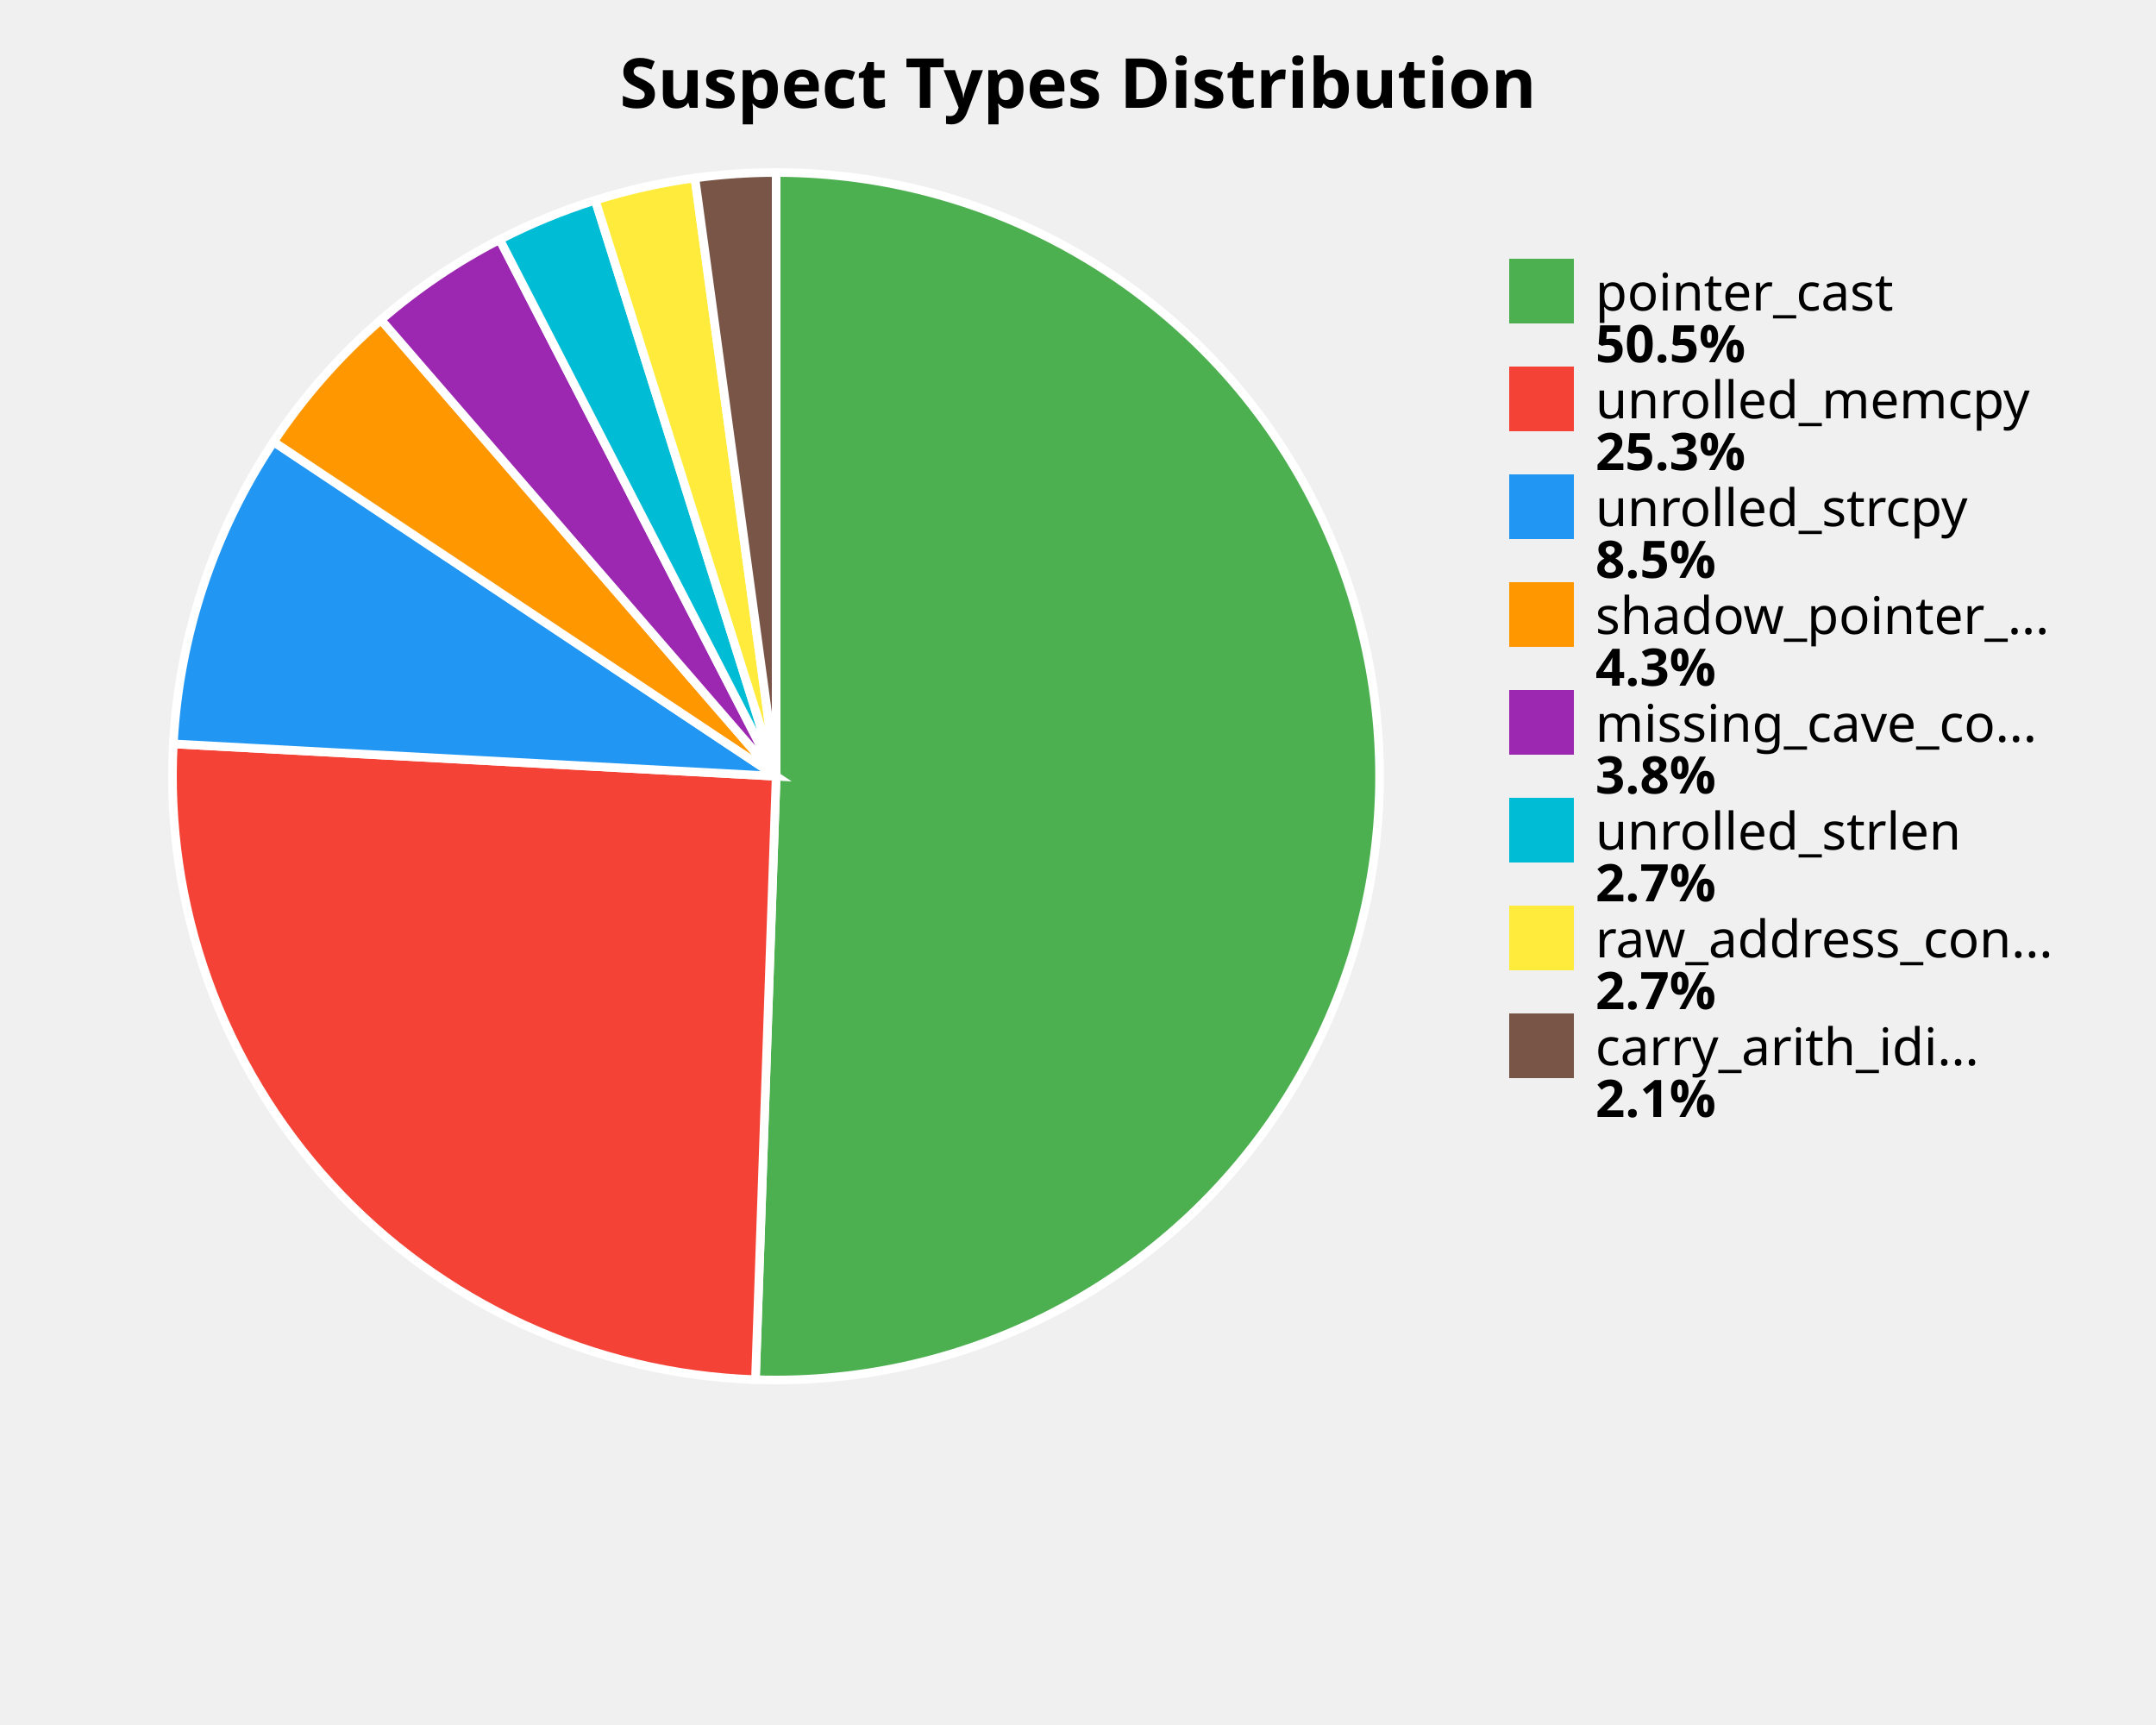
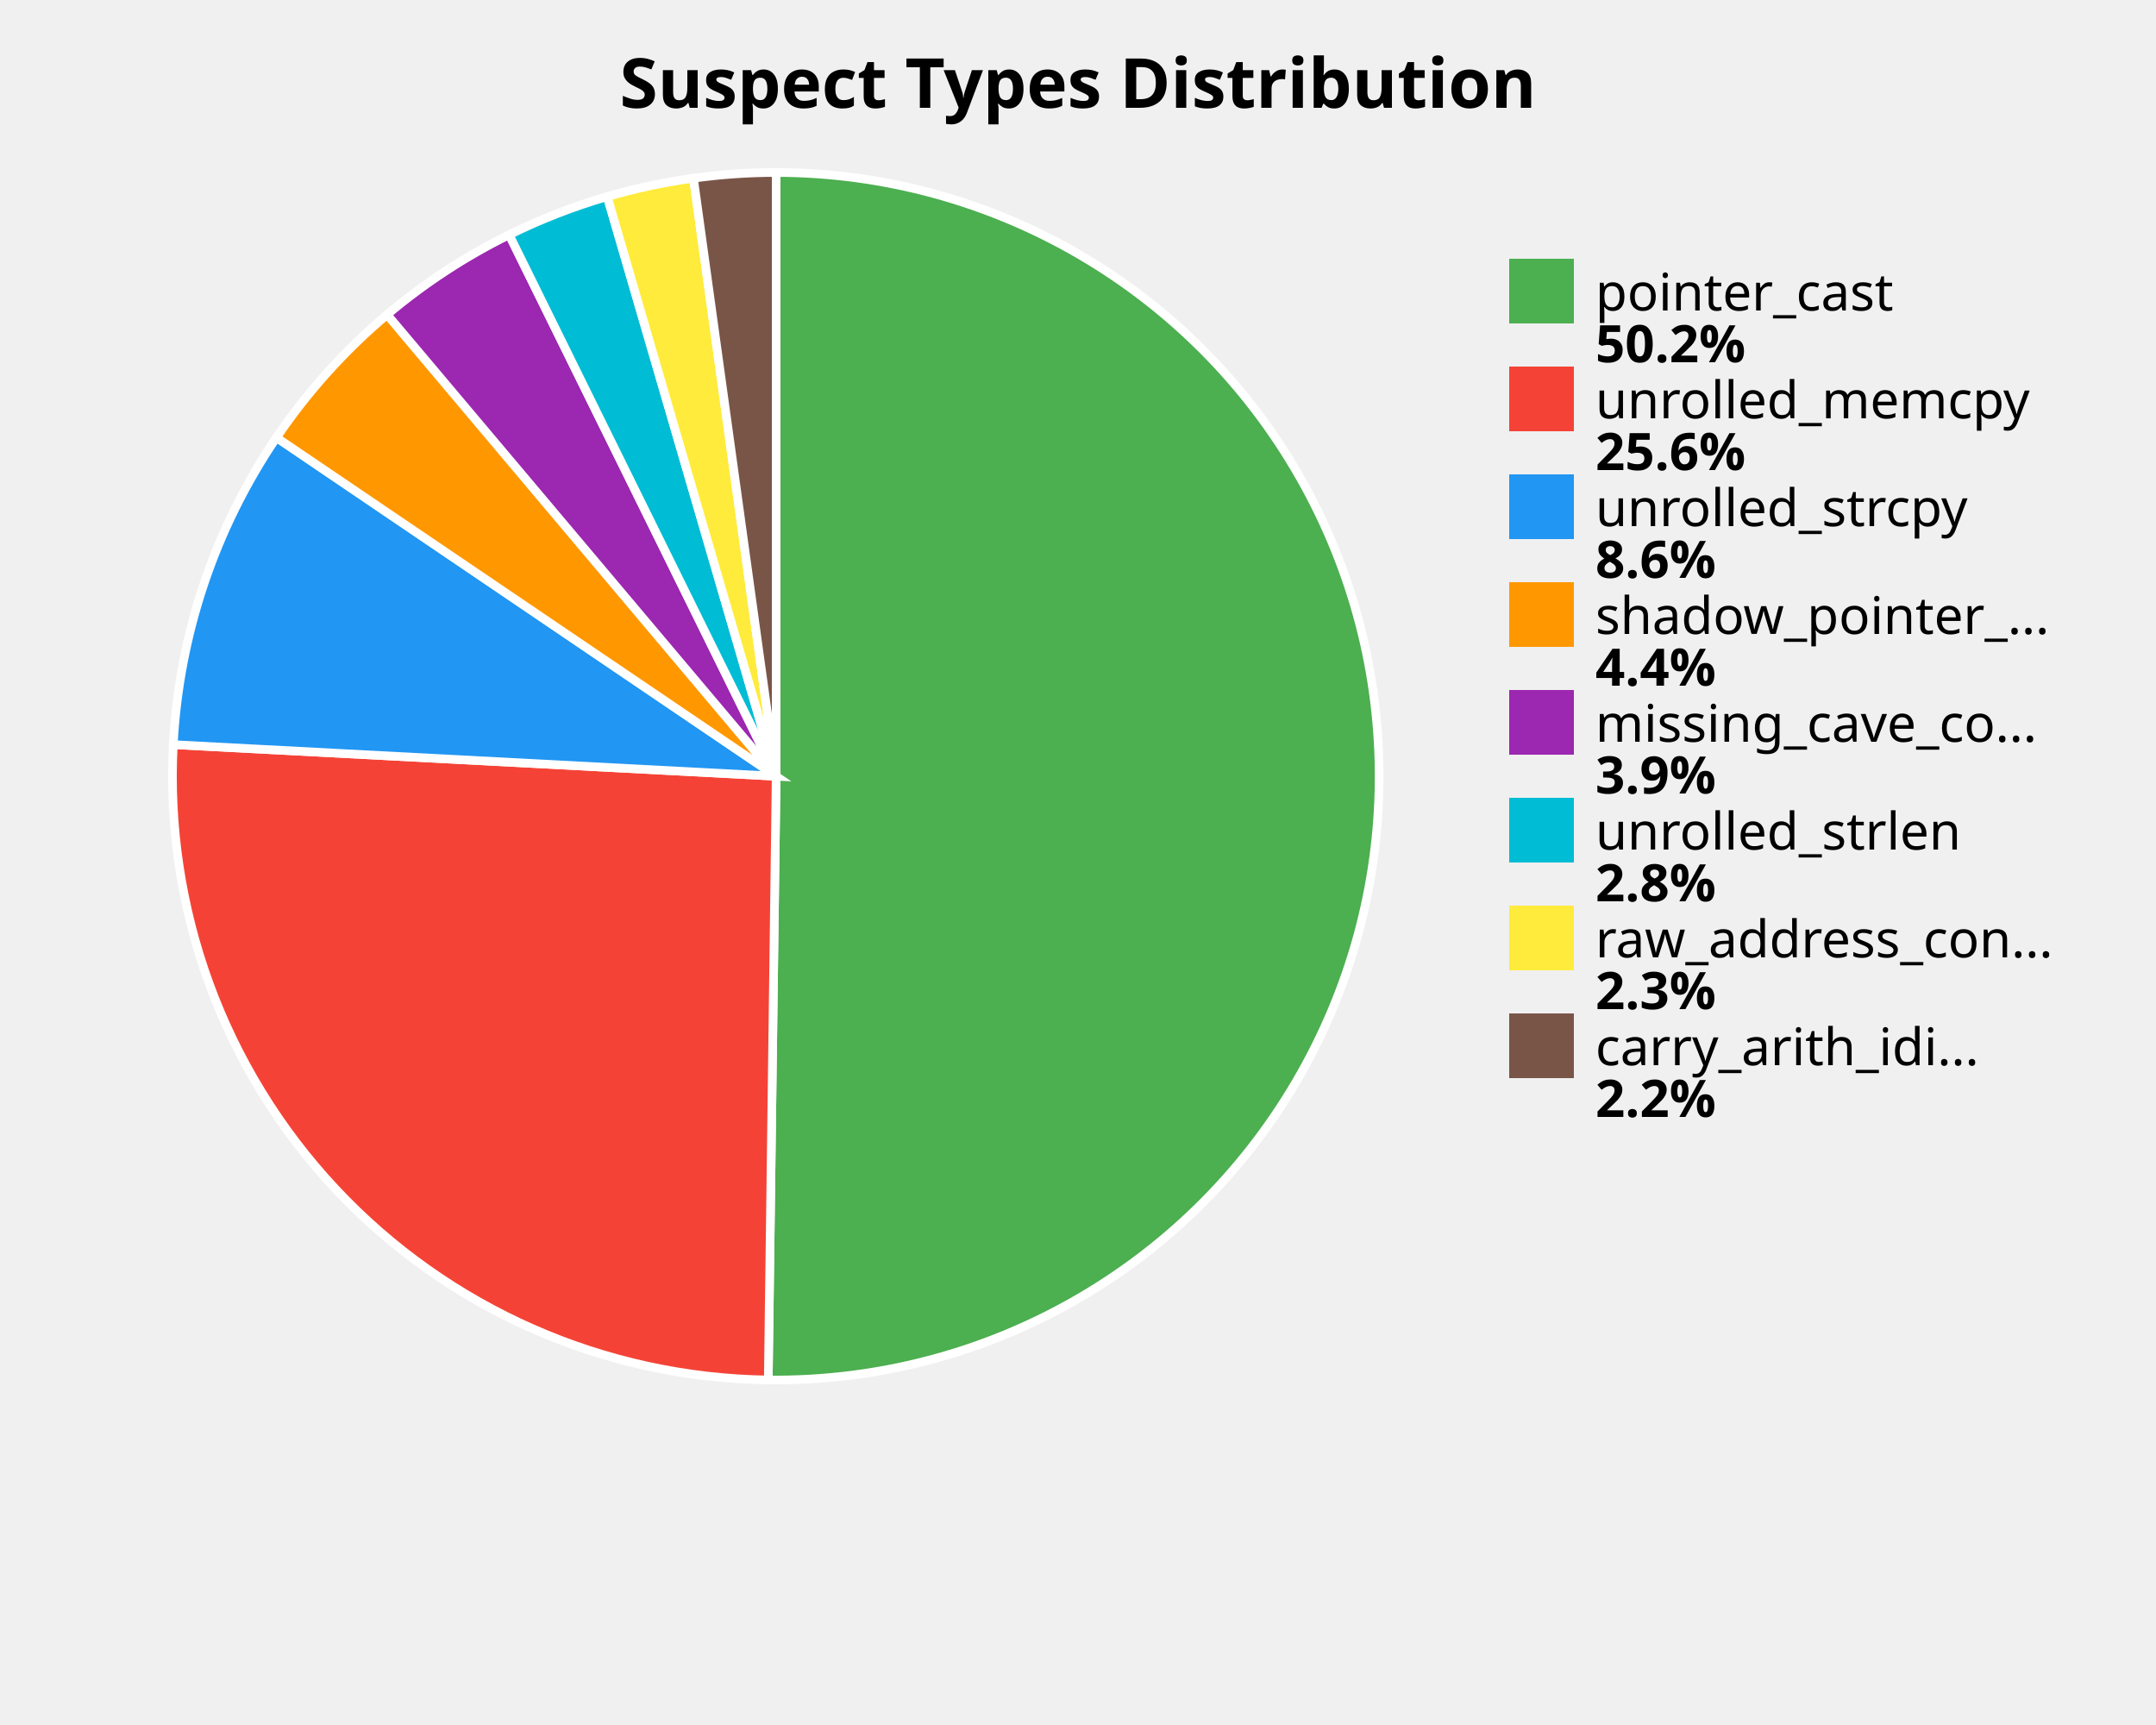
<svg xmlns="http://www.w3.org/2000/svg" width="500" height="400" viewBox="0 0 500 400">
  <style>
    .title { font: bold 16px sans-serif; }
    .label { font: 12px sans-serif; }
    .value { font: bold 12px sans-serif; }
  </style>
  <rect width="100%%" height="100%%" fill="white" />
  <text x="250" y="25" class="title" text-anchor="middle">Suspect Types Distribution</text>
-   <path d="M 180,180 L 180.00,40.00 A 140,140 0 1,1 175.20,319.92 Z" fill="#4CAF50" stroke="white" stroke-width="2" />
-   <path d="M 180,180 L 175.20,319.92 A 140,140 0 0,1 40.20,172.50 Z" fill="#F44336" stroke="white" stroke-width="2" />
-   <path d="M 180,180 L 40.20,172.50 A 140,140 0 0,1 63.45,102.44 Z" fill="#2196F3" stroke="white" stroke-width="2" />
-   <path d="M 180,180 L 63.45,102.44 A 140,140 0 0,1 88.36,74.16 Z" fill="#FF9800" stroke="white" stroke-width="2" />
-   <path d="M 180,180 L 88.36,74.16 A 140,140 0 0,1 115.88,55.55 Z" fill="#9C27B0" stroke="white" stroke-width="2" />
-   <path d="M 180,180 L 115.88,55.55 A 140,140 0 0,1 138.05,46.43 Z" fill="#00BCD4" stroke="white" stroke-width="2" />
-   <path d="M 180,180 L 138.05,46.43 A 140,140 0 0,1 161.16,41.27 Z" fill="#FFEB3B" stroke="white" stroke-width="2" />
-   <path d="M 180,180 L 161.16,41.27 A 140,140 0 0,1 180.00,40.00 Z" fill="#795548" stroke="white" stroke-width="2" />
+   <path d="M 180,180 L 180.00,40.00 A 140,140 0 1,1 178.17,319.99 Z" fill="#4CAF50" stroke="white" stroke-width="2" />
+   <path d="M 180,180 L 178.17,319.99 A 140,140 0 0,1 40.19,172.67 Z" fill="#F44336" stroke="white" stroke-width="2" />
+   <path d="M 180,180 L 40.19,172.67 A 140,140 0 0,1 64.11,101.46 Z" fill="#2196F3" stroke="white" stroke-width="2" />
+   <path d="M 180,180 L 64.11,101.46 A 140,140 0 0,1 89.78,72.95 Z" fill="#FF9800" stroke="white" stroke-width="2" />
+   <path d="M 180,180 L 89.78,72.95 A 140,140 0 0,1 118.08,54.44 Z" fill="#9C27B0" stroke="white" stroke-width="2" />
+   <path d="M 180,180 L 118.08,54.44 A 140,140 0 0,1 140.82,45.59 Z" fill="#00BCD4" stroke="white" stroke-width="2" />
+   <path d="M 180,180 L 140.82,45.59 A 140,140 0 0,1 160.82,41.32 Z" fill="#FFEB3B" stroke="white" stroke-width="2" />
+   <path d="M 180,180 L 160.82,41.32 A 140,140 0 0,1 180.00,40.00 Z" fill="#795548" stroke="white" stroke-width="2" />
  <rect x="350" y="60" width="15" height="15" fill="#4CAF50" />
  <text x="370" y="72" class="label">pointer_cast</text>
-   <text x="370" y="84" class="value">50.5%</text>
+   <text x="370" y="84" class="value">50.2%</text>
  <rect x="350" y="85" width="15" height="15" fill="#F44336" />
  <text x="370" y="97" class="label">unrolled_memcpy</text>
-   <text x="370" y="109" class="value">25.3%</text>
+   <text x="370" y="109" class="value">25.6%</text>
  <rect x="350" y="110" width="15" height="15" fill="#2196F3" />
  <text x="370" y="122" class="label">unrolled_strcpy</text>
-   <text x="370" y="134" class="value">8.5%</text>
+   <text x="370" y="134" class="value">8.6%</text>
  <rect x="350" y="135" width="15" height="15" fill="#FF9800" />
  <text x="370" y="147" class="label">shadow_pointer_...</text>
-   <text x="370" y="159" class="value">4.3%</text>
+   <text x="370" y="159" class="value">4.4%</text>
  <rect x="350" y="160" width="15" height="15" fill="#9C27B0" />
  <text x="370" y="172" class="label">missing_cave_co...</text>
-   <text x="370" y="184" class="value">3.8%</text>
+   <text x="370" y="184" class="value">3.9%</text>
  <rect x="350" y="185" width="15" height="15" fill="#00BCD4" />
  <text x="370" y="197" class="label">unrolled_strlen</text>
-   <text x="370" y="209" class="value">2.7%</text>
+   <text x="370" y="209" class="value">2.8%</text>
  <rect x="350" y="210" width="15" height="15" fill="#FFEB3B" />
  <text x="370" y="222" class="label">raw_address_con...</text>
-   <text x="370" y="234" class="value">2.7%</text>
+   <text x="370" y="234" class="value">2.3%</text>
  <rect x="350" y="235" width="15" height="15" fill="#795548" />
  <text x="370" y="247" class="label">carry_arith_idi...</text>
-   <text x="370" y="259" class="value">2.1%</text>
+   <text x="370" y="259" class="value">2.2%</text>
</svg>
